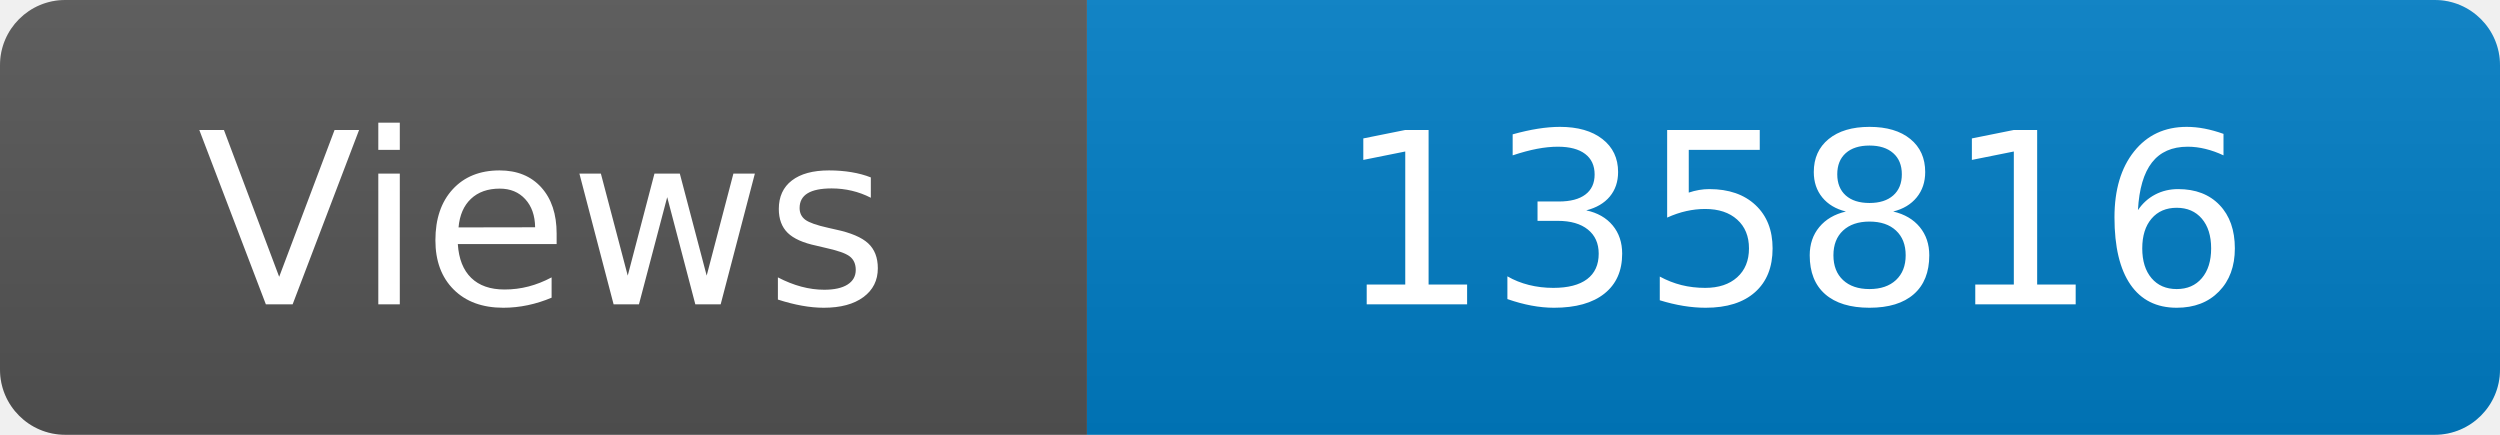
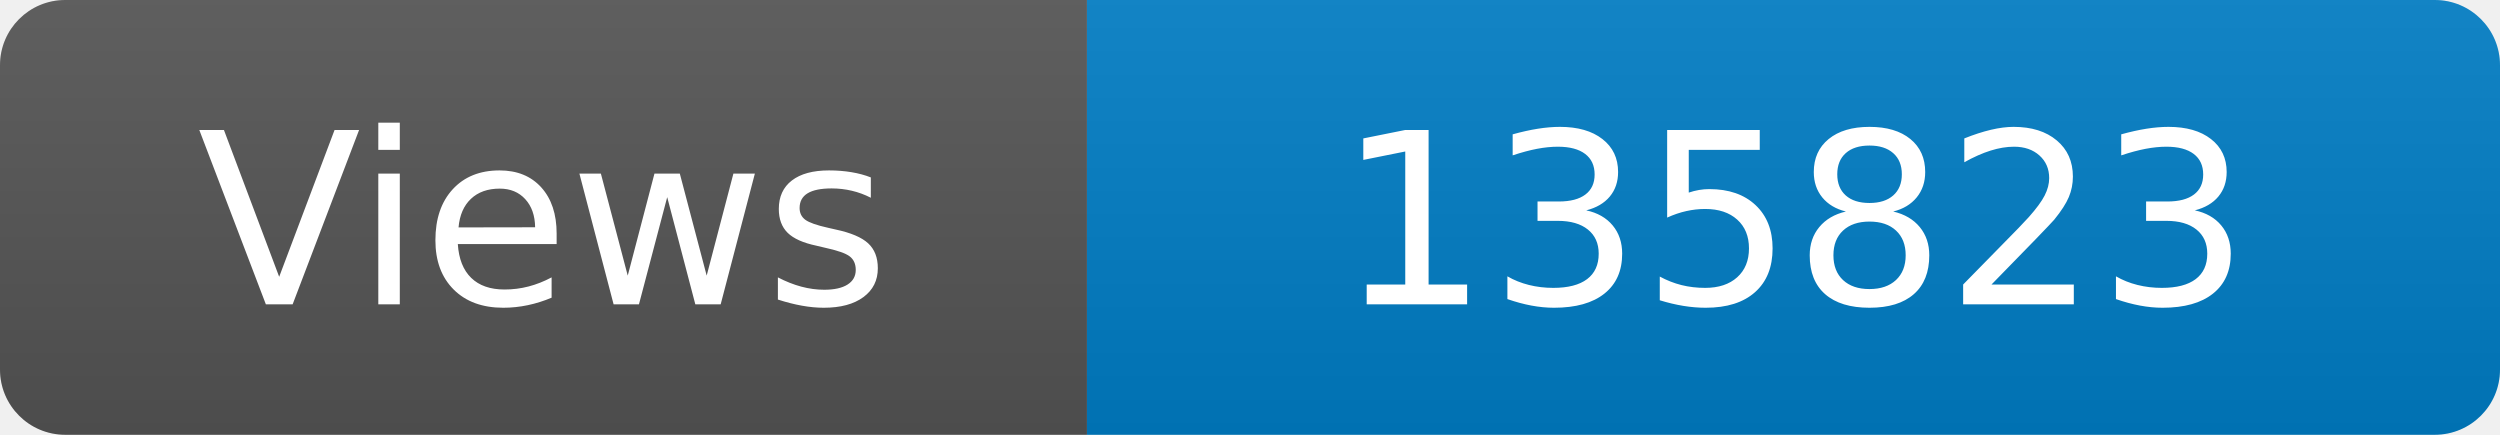
<svg xmlns="http://www.w3.org/2000/svg" width="115" height="20" role="img" aria-label="Maintained?: yes">
  <linearGradient id="s" x2="0" y2="100%">
    <stop offset="0" stop-color="#bbb" stop-opacity=".1" />
    <stop offset="1" stop-opacity=".1" />
  </linearGradient>
  <clipPath id="r">
    <rect width="115" height="20" rx="3" fill="#fff" />
  </clipPath>
  <g clip-path="url(#r)">
    <rect width="50" height="20" fill="#555" />
    <rect x="50" width="160" height="20" fill="#007ec6" />
    <rect width="115" height="20" fill="url(#s)" />
  </g>
  <g fill="#fff" text-anchor="middle" font-family="Verdana,Geneva,DejaVu Sans,sans-serif" font-size="110">
    <text x="250" y="140" transform="scale(.1)" fill="#fff">Views</text>
-     <text x="825" y="140" transform="scale(.1)" fill="#fff">135816</text>
+     <text x="825" y="140" transform="scale(.1)" fill="#fff">135823</text>
  </g>
</svg>
